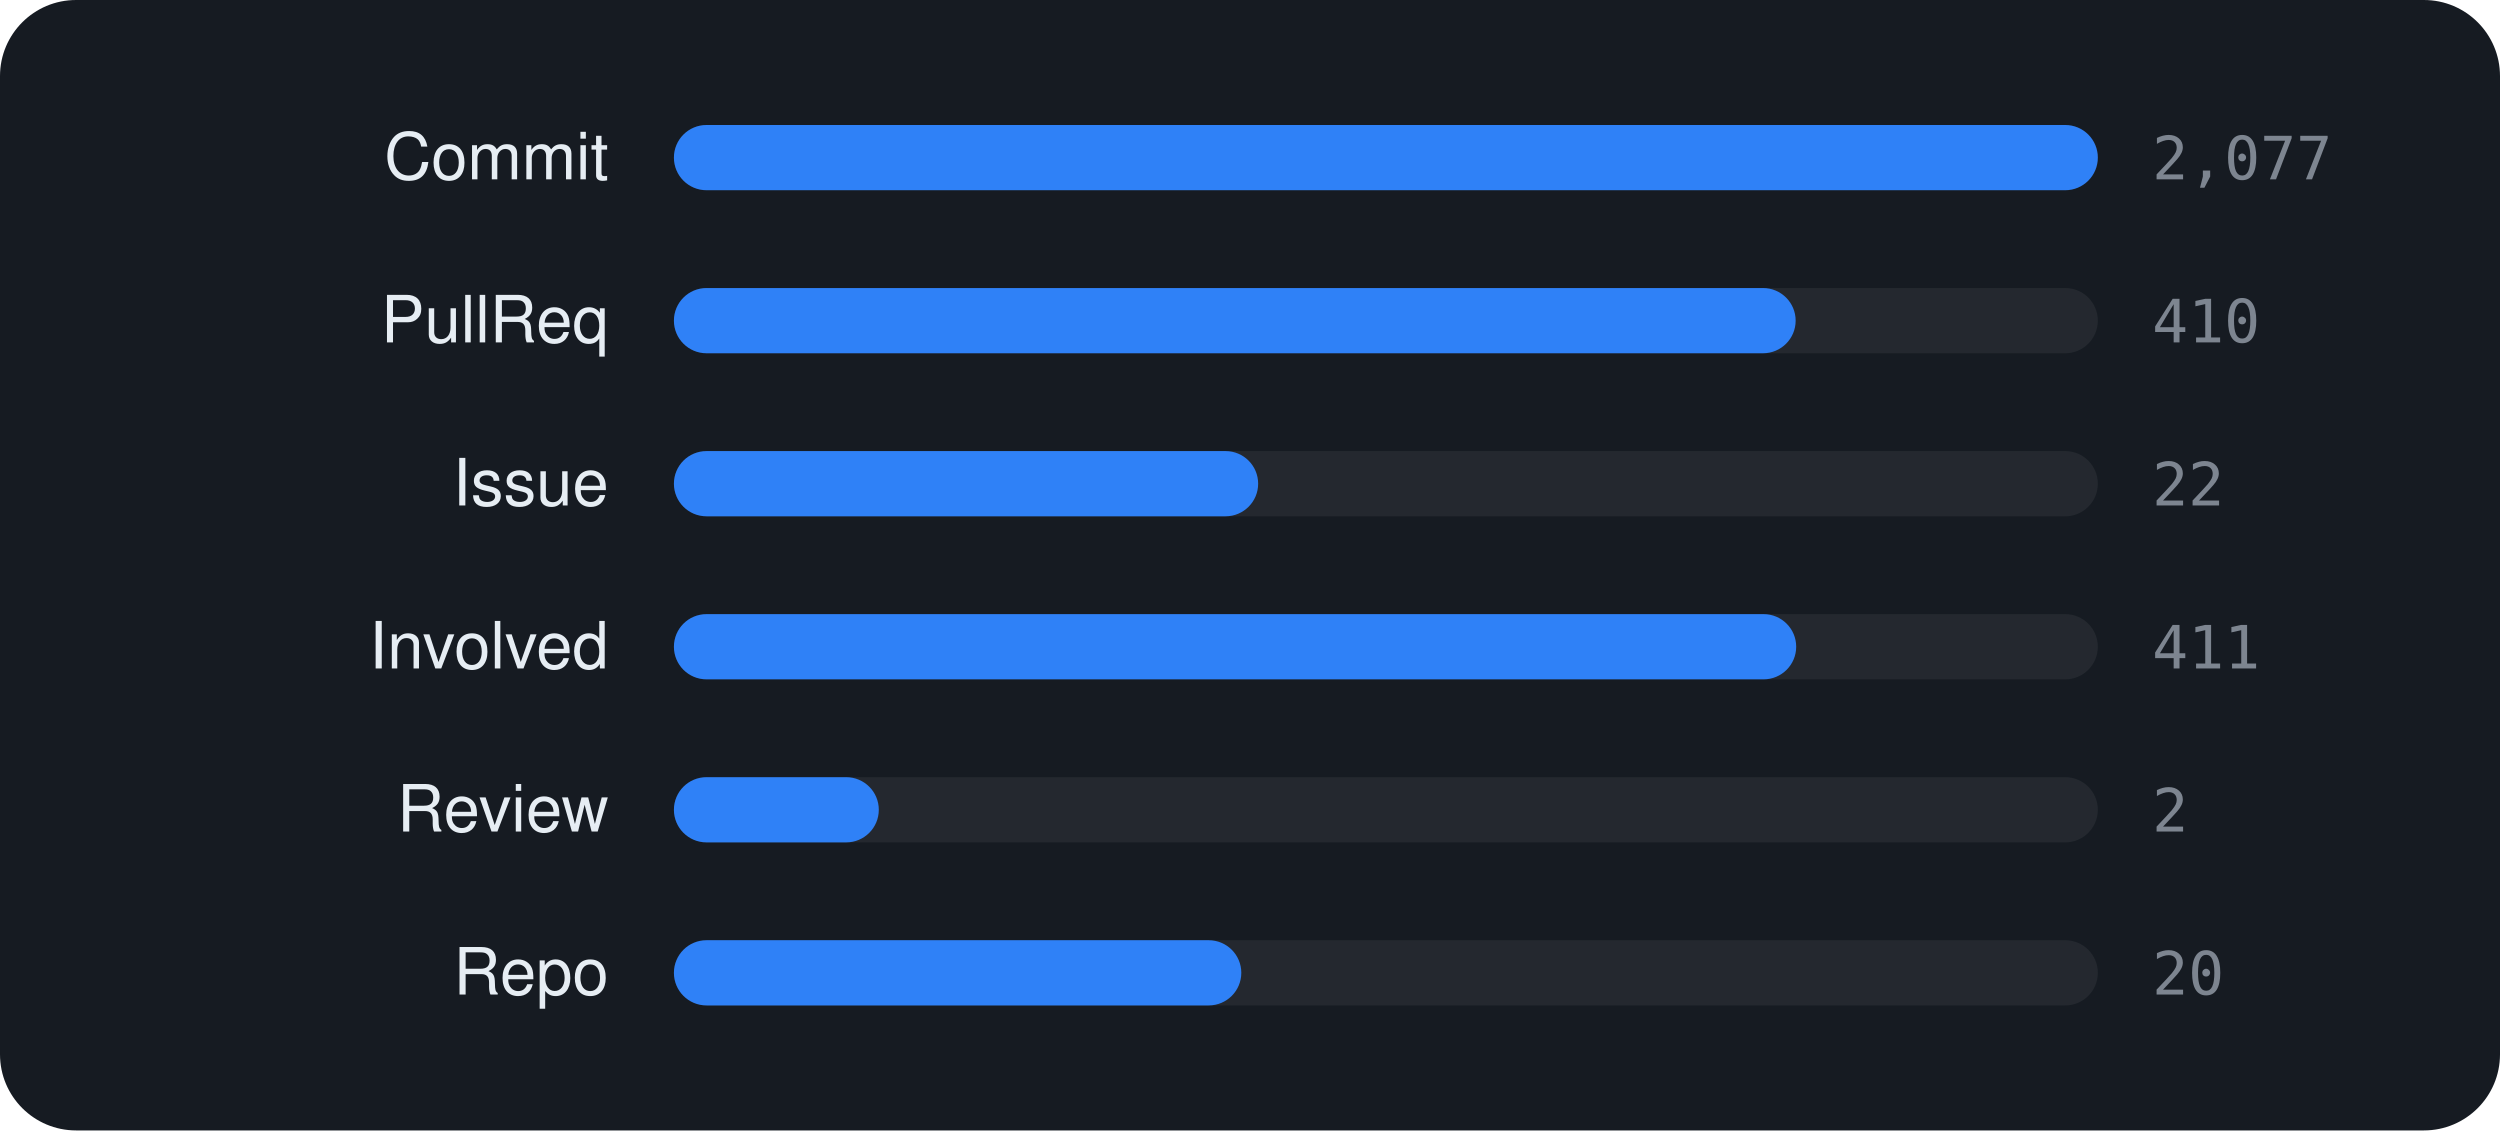
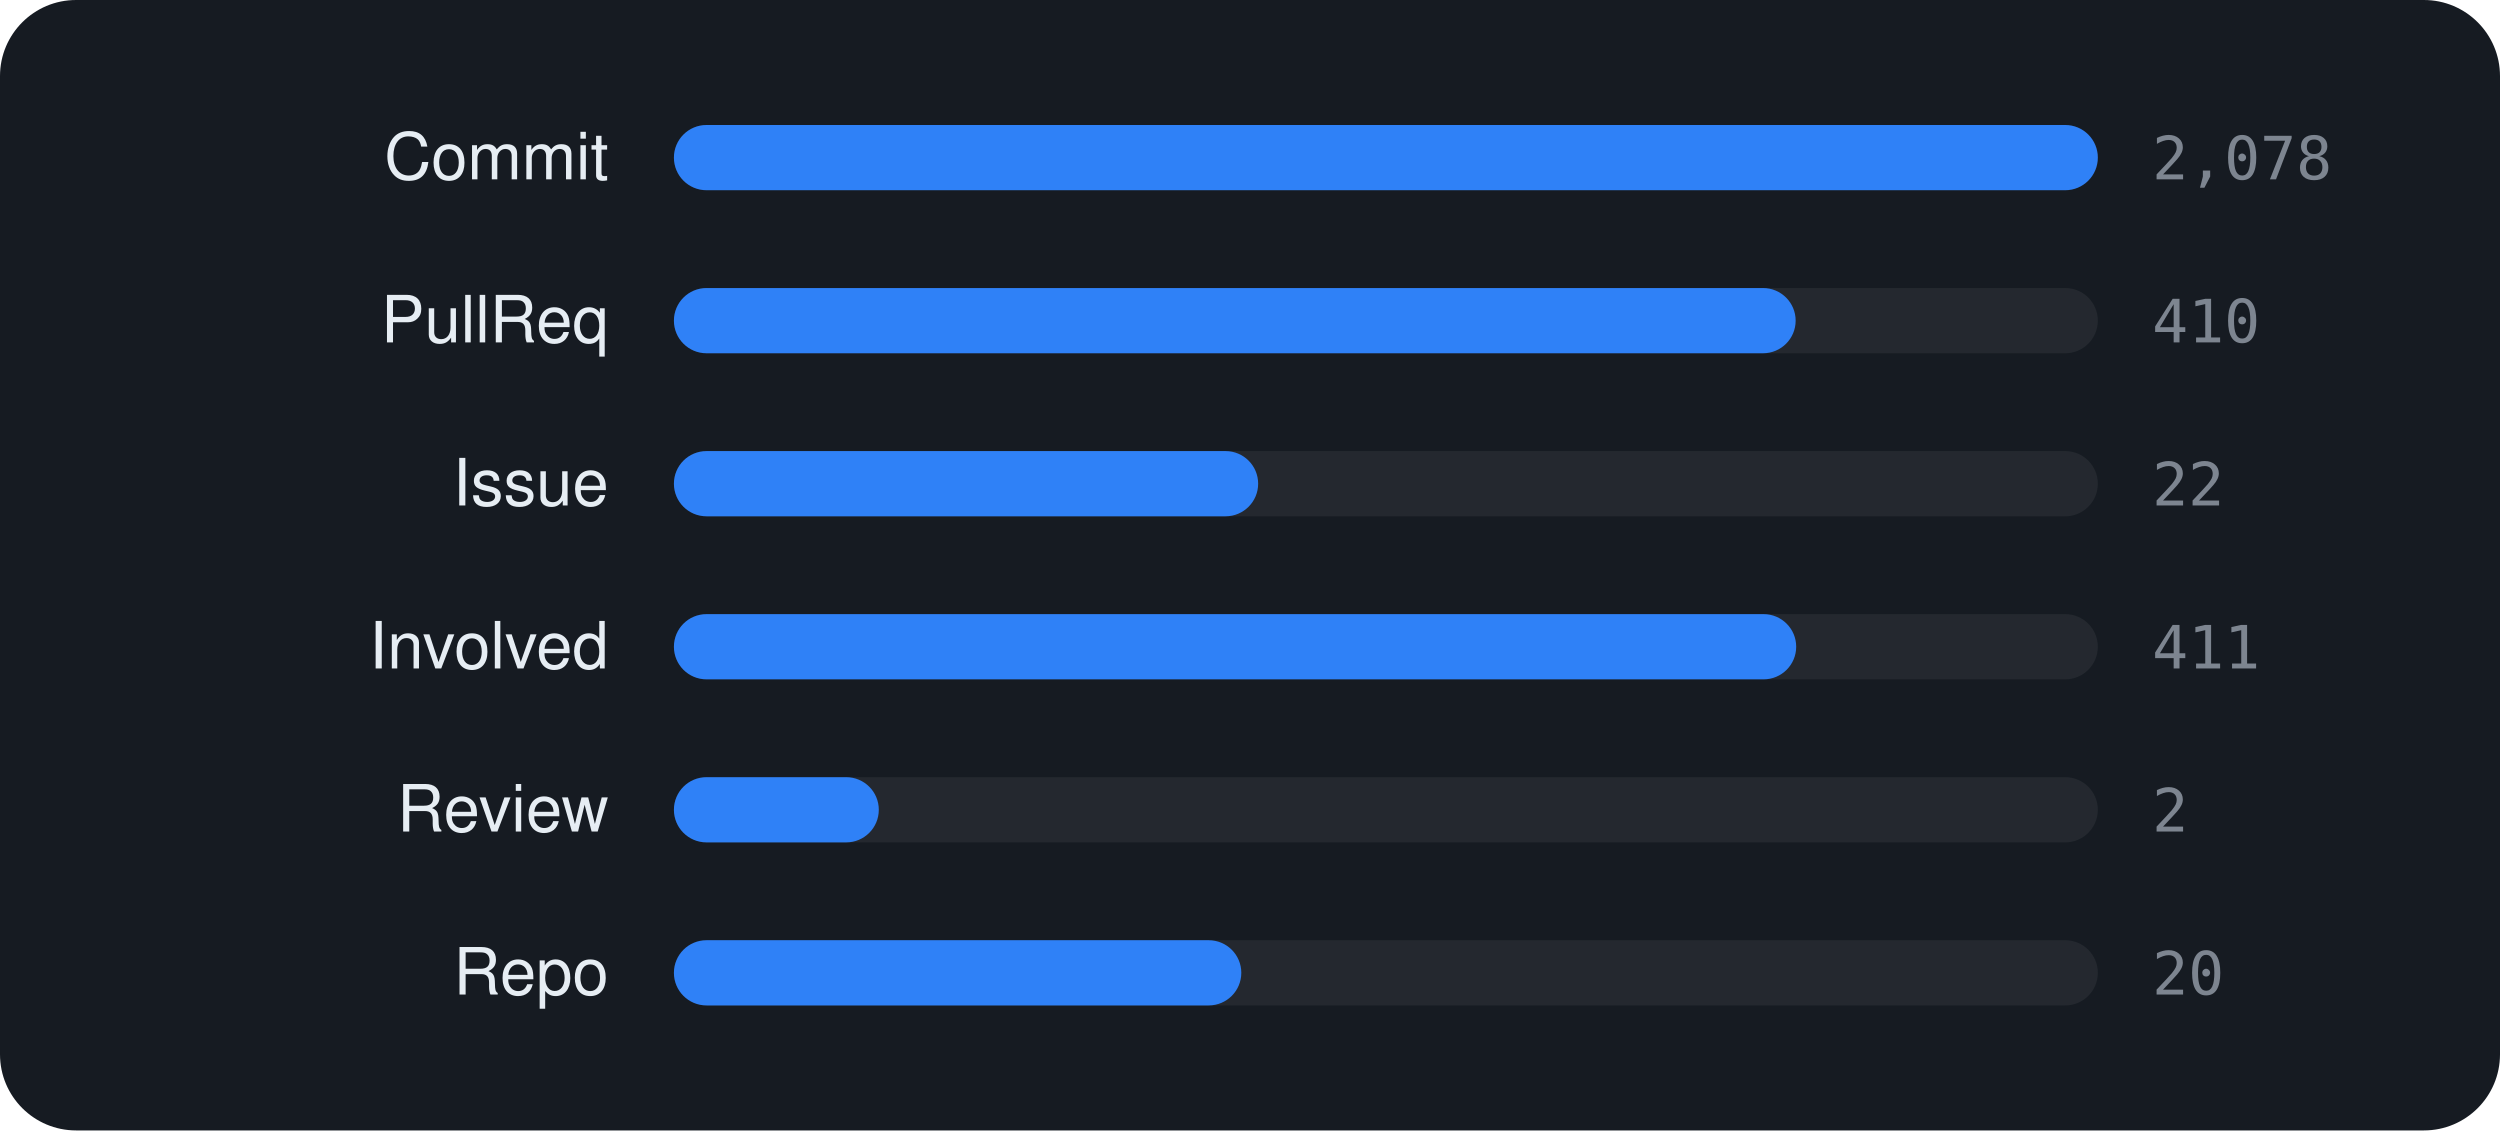
<svg xmlns="http://www.w3.org/2000/svg" viewBox="0 0 460 208" width="460" height="208" font-family="-apple-system,BlinkMacSystemFont,'Segoe UI',Helvetica,Arial,sans-serif">
  <rect width="460" height="208" rx="14" fill="#161b22" />
  <text x="112" y="33" text-anchor="end" font-size="12" fill="#e6edf3">Commit</text>
  <rect x="124" y="23" width="262" height="12" rx="6" fill="rgba(255,255,255,0.06)" />
  <rect x="124" y="23" width="262.0" height="12" rx="6" fill="#2f81f7" />
-   <text x="396" y="33" font-size="11" font-family="monospace" fill="#7d8590">2,077</text>
+   <text x="396" y="33" font-size="11" font-family="monospace" fill="#7d8590">2,078</text>
  <text x="112" y="63" text-anchor="end" font-size="12" fill="#e6edf3">PullReq</text>
  <rect x="124" y="53" width="262" height="12" rx="6" fill="rgba(255,255,255,0.06)" />
  <rect x="124" y="53" width="206.4" height="12" rx="6" fill="#2f81f7" />
  <text x="396" y="63" font-size="11" font-family="monospace" fill="#7d8590">410</text>
  <text x="112" y="93" text-anchor="end" font-size="12" fill="#e6edf3">Issue</text>
  <rect x="124" y="83" width="262" height="12" rx="6" fill="rgba(255,255,255,0.06)" />
  <rect x="124" y="83" width="107.5" height="12" rx="6" fill="#2f81f7" />
  <text x="396" y="93" font-size="11" font-family="monospace" fill="#7d8590">22</text>
  <text x="112" y="123" text-anchor="end" font-size="12" fill="#e6edf3">Involved</text>
  <rect x="124" y="113" width="262" height="12" rx="6" fill="rgba(255,255,255,0.06)" />
  <rect x="124" y="113" width="206.5" height="12" rx="6" fill="#2f81f7" />
  <text x="396" y="123" font-size="11" font-family="monospace" fill="#7d8590">411</text>
  <text x="112" y="153" text-anchor="end" font-size="12" fill="#e6edf3">Review</text>
  <rect x="124" y="143" width="262" height="12" rx="6" fill="rgba(255,255,255,0.06)" />
  <rect x="124" y="143" width="37.7" height="12" rx="6" fill="#2f81f7" />
  <text x="396" y="153" font-size="11" font-family="monospace" fill="#7d8590">2</text>
  <text x="112" y="183" text-anchor="end" font-size="12" fill="#e6edf3">Repo</text>
  <rect x="124" y="173" width="262" height="12" rx="6" fill="rgba(255,255,255,0.06)" />
  <rect x="124" y="173" width="104.4" height="12" rx="6" fill="#2f81f7" />
  <text x="396" y="183" font-size="11" font-family="monospace" fill="#7d8590">20</text>
</svg>
